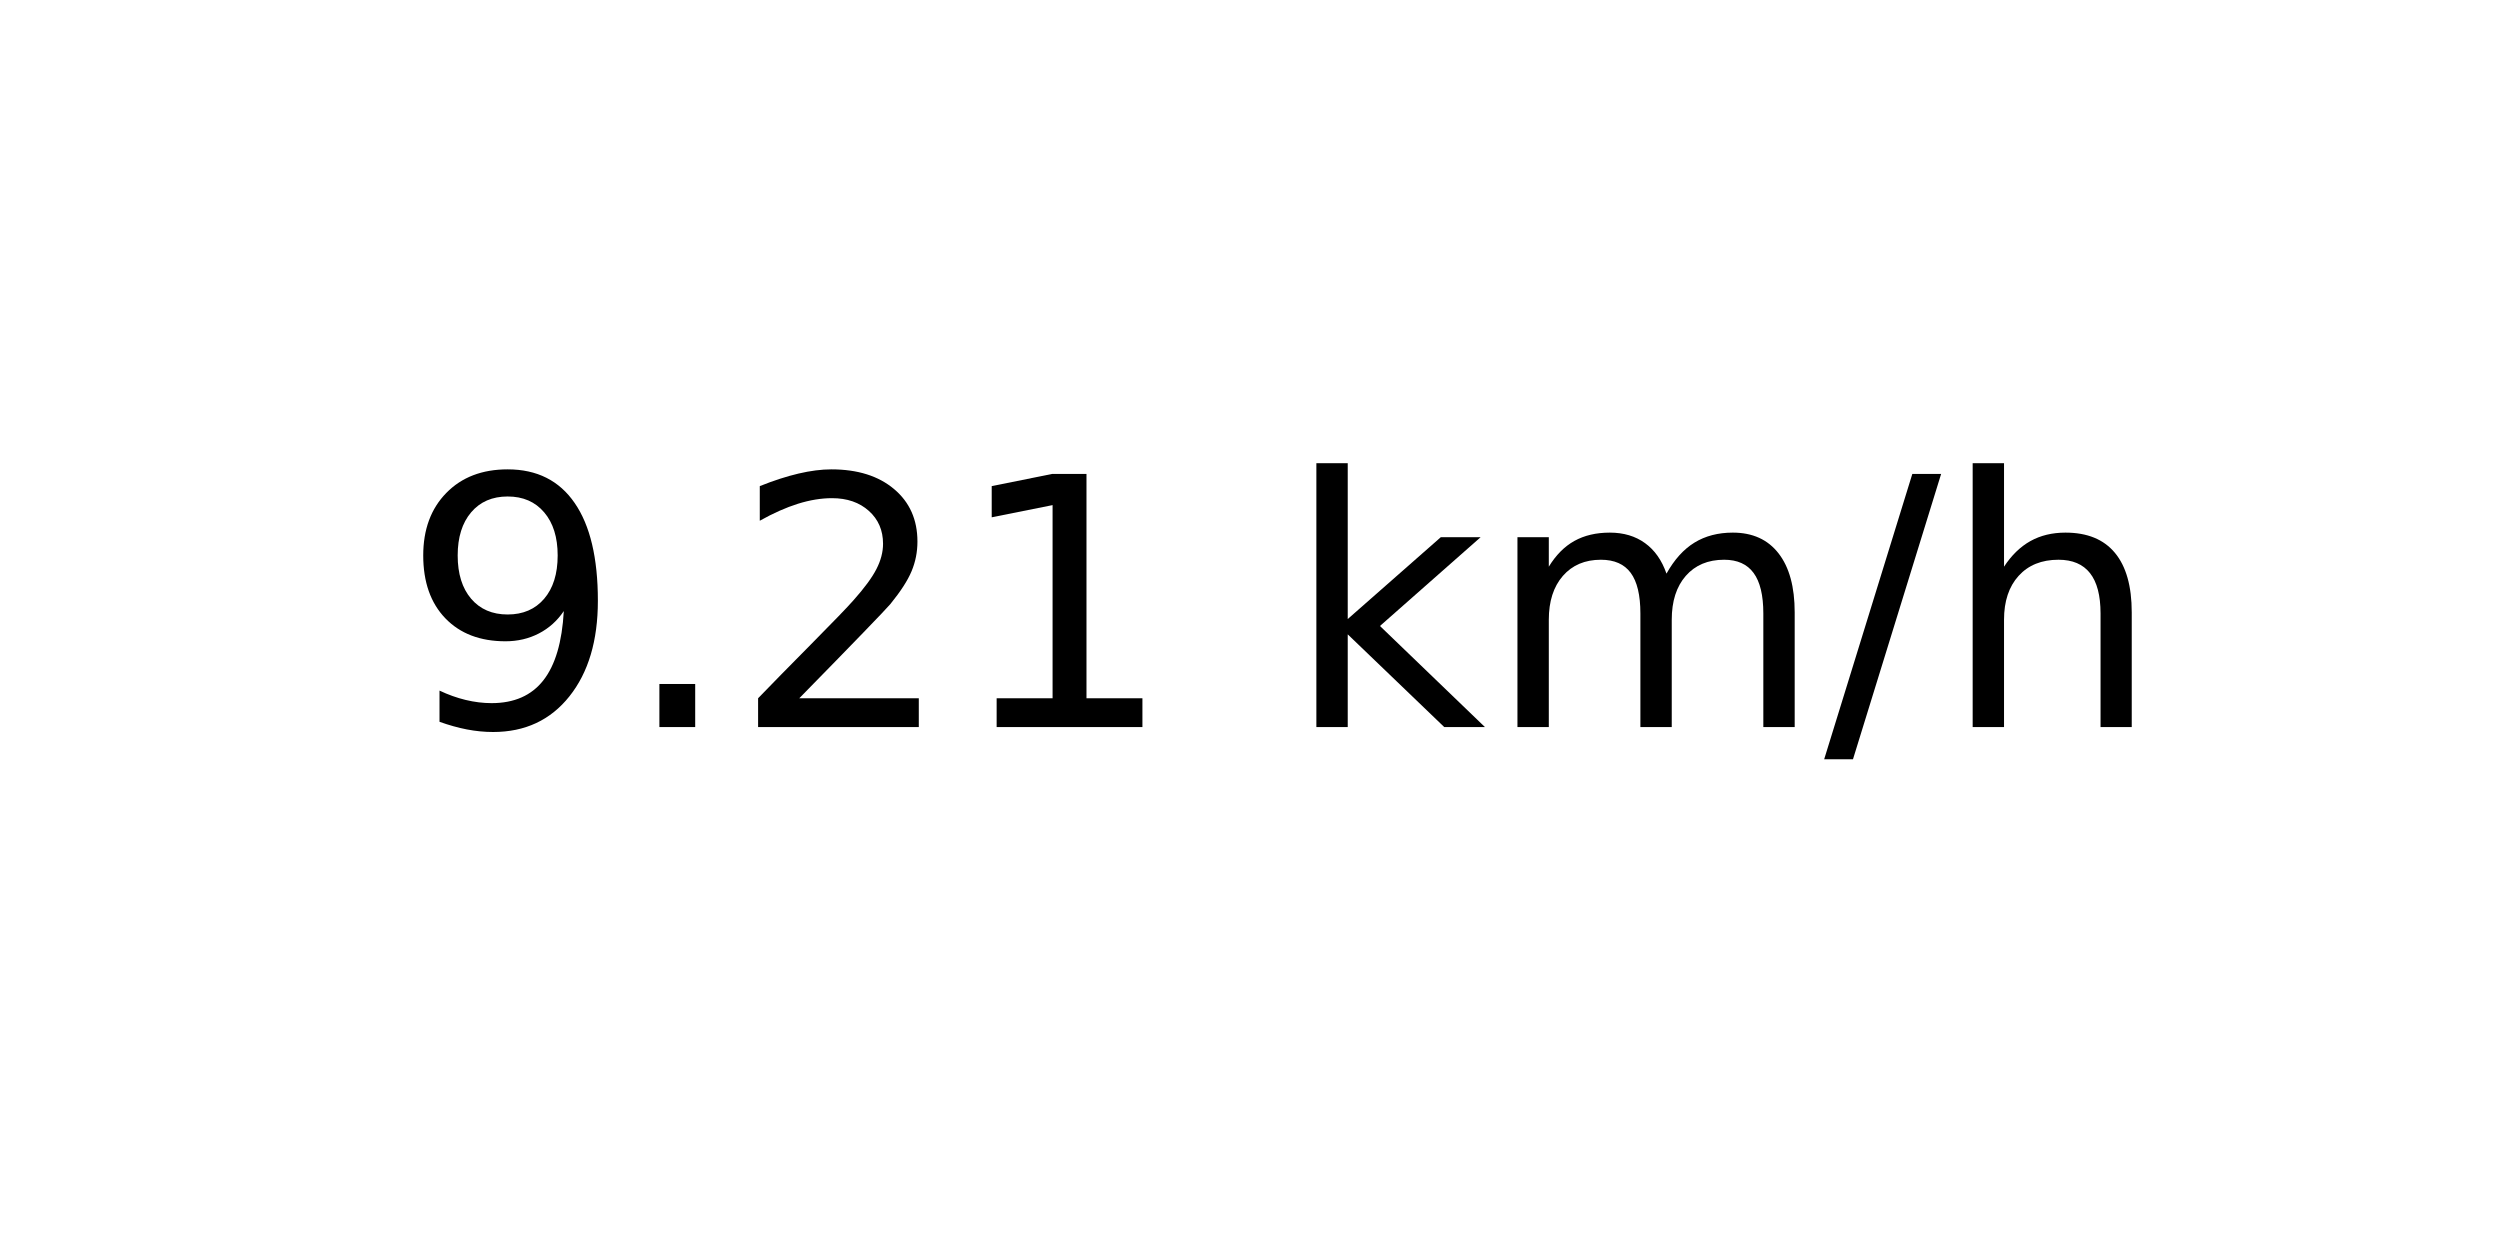
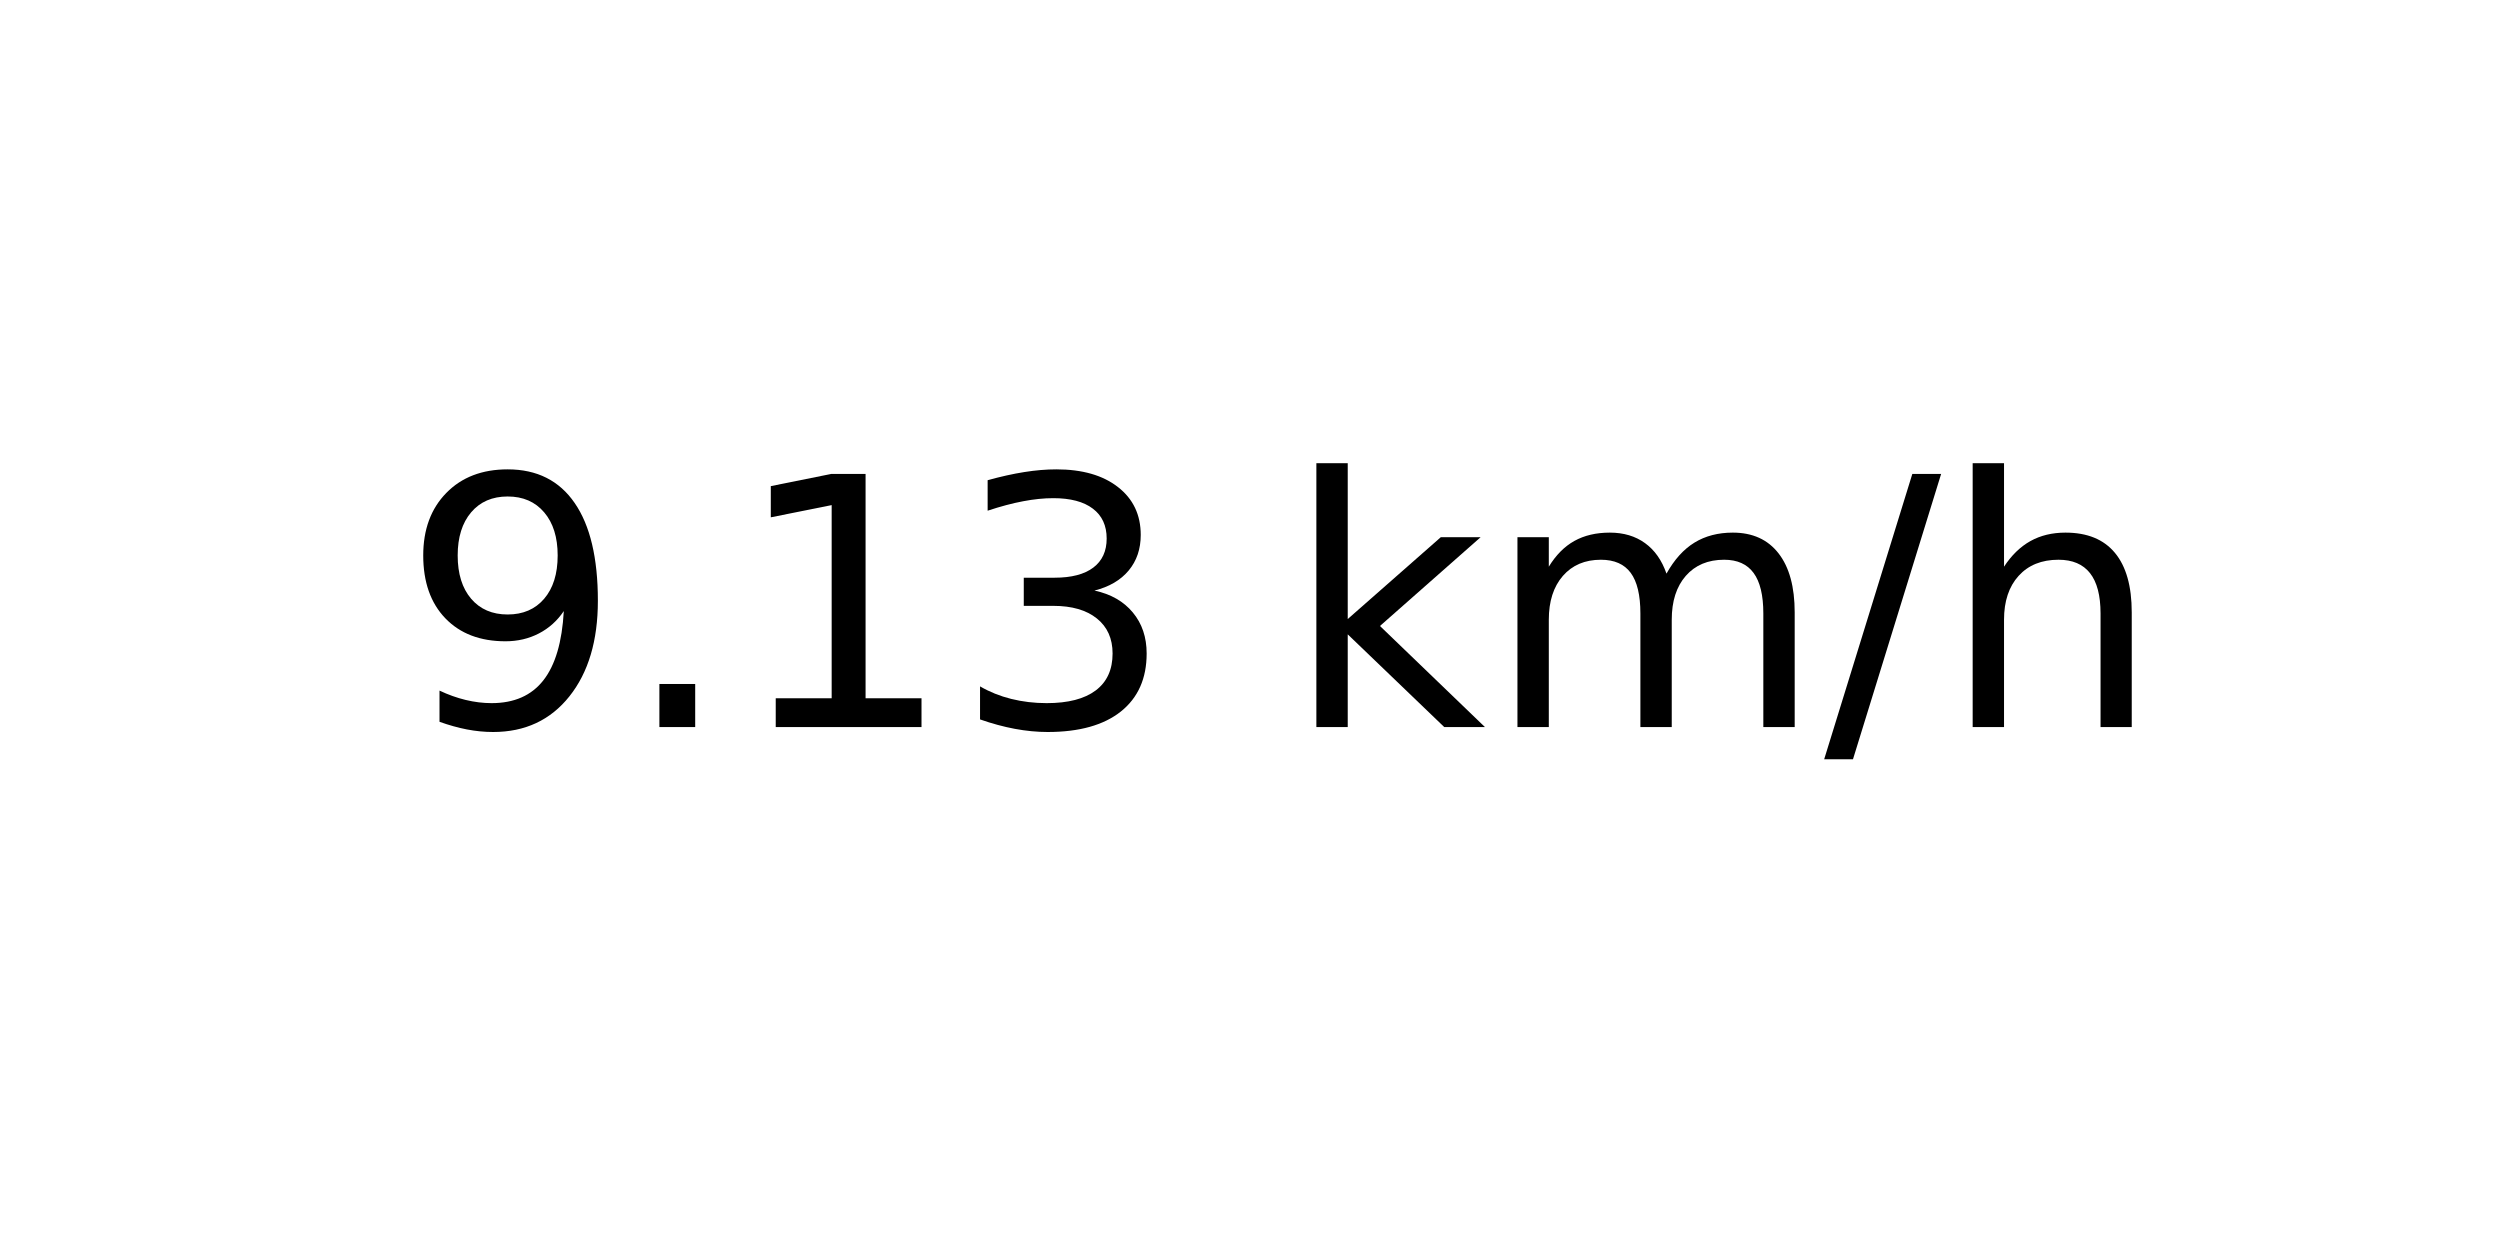
<svg xmlns="http://www.w3.org/2000/svg" xmlns:xlink="http://www.w3.org/1999/xlink" width="72pt" height="36pt" viewBox="0 0 72 36" version="1.1">
  <defs>
    <style type="text/css">*{stroke-linejoin: round; stroke-linecap: butt}</style>
  </defs>
  <g id="figure_1">
    <g id="axes_1">
      <g id="text_1">
        <g transform="translate(11.55937 20.93937) scale(0.1 -0.1)">
          <defs>
            <path id="DejaVuSans-39" d="M 703 97  L 703 672  Q 941 559 1184 500  Q 1428 441 1663 441  Q 2288 441 2617 861  Q 2947 1281 2994 2138  Q 2813 1869 2534 1725  Q 2256 1581 1919 1581  Q 1219 1581 811 2004  Q 403 2428 403 3163  Q 403 3881 828 4315  Q 1253 4750 1959 4750  Q 2769 4750 3195 4129  Q 3622 3509 3622 2328  Q 3622 1225 3098 567  Q 2575 -91 1691 -91  Q 1453 -91 1209 -44  Q 966 3 703 97  z M 1959 2075  Q 2384 2075 2632 2365  Q 2881 2656 2881 3163  Q 2881 3666 2632 3958  Q 2384 4250 1959 4250  Q 1534 4250 1286 3958  Q 1038 3666 1038 3163  Q 1038 2656 1286 2365  Q 1534 2075 1959 2075  z " transform="scale(0.015625)" />
            <path id="DejaVuSans-2e" d="M 684 794  L 1344 794  L 1344 0  L 684 0  L 684 794  z " transform="scale(0.015625)" />
-             <path id="DejaVuSans-32" d="M 1228 531  L 3431 531  L 3431 0  L 469 0  L 469 531  Q 828 903 1448 1529  Q 2069 2156 2228 2338  Q 2531 2678 2651 2914  Q 2772 3150 2772 3378  Q 2772 3750 2511 3984  Q 2250 4219 1831 4219  Q 1534 4219 1204 4116  Q 875 4013 500 3803  L 500 4441  Q 881 4594 1212 4672  Q 1544 4750 1819 4750  Q 2544 4750 2975 4387  Q 3406 4025 3406 3419  Q 3406 3131 3298 2873  Q 3191 2616 2906 2266  Q 2828 2175 2409 1742  Q 1991 1309 1228 531  z " transform="scale(0.015625)" />
            <path id="DejaVuSans-31" d="M 794 531  L 1825 531  L 1825 4091  L 703 3866  L 703 4441  L 1819 4666  L 2450 4666  L 2450 531  L 3481 531  L 3481 0  L 794 0  L 794 531  z " transform="scale(0.015625)" />
+             <path id="DejaVuSans-33" d="M 2597 2516  Q 3050 2419 3304 2112  Q 3559 1806 3559 1356  Q 3559 666 3084 287  Q 2609 -91 1734 -91  Q 1441 -91 1130 -33  Q 819 25 488 141  L 488 750  Q 750 597 1062 519  Q 1375 441 1716 441  Q 2309 441 2620 675  Q 2931 909 2931 1356  Q 2931 1769 2642 2001  Q 2353 2234 1838 2234  L 1294 2234  L 1294 2753  L 1863 2753  Q 2328 2753 2575 2939  Q 2822 3125 2822 3475  Q 2822 3834 2567 4026  Q 2313 4219 1838 4219  Q 1578 4219 1281 4162  Q 984 4106 628 3988  L 628 4550  Q 988 4650 1302 4700  Q 1616 4750 1894 4750  Q 2613 4750 3031 4423  Q 3450 4097 3450 3541  Q 3450 3153 3228 2886  Q 3006 2619 2597 2516  z " transform="scale(0.015625)" />
            <path id="DejaVuSans-20" transform="scale(0.015625)" />
            <path id="DejaVuSans-6b" d="M 581 4863  L 1159 4863  L 1159 1991  L 2875 3500  L 3609 3500  L 1753 1863  L 3688 0  L 2938 0  L 1159 1709  L 1159 0  L 581 0  L 581 4863  z " transform="scale(0.015625)" />
            <path id="DejaVuSans-6d" d="M 3328 2828  Q 3544 3216 3844 3400  Q 4144 3584 4550 3584  Q 5097 3584 5394 3201  Q 5691 2819 5691 2113  L 5691 0  L 5113 0  L 5113 2094  Q 5113 2597 4934 2840  Q 4756 3084 4391 3084  Q 3944 3084 3684 2787  Q 3425 2491 3425 1978  L 3425 0  L 2847 0  L 2847 2094  Q 2847 2600 2669 2842  Q 2491 3084 2119 3084  Q 1678 3084 1418 2786  Q 1159 2488 1159 1978  L 1159 0  L 581 0  L 581 3500  L 1159 3500  L 1159 2956  Q 1356 3278 1631 3431  Q 1906 3584 2284 3584  Q 2666 3584 2933 3390  Q 3200 3197 3328 2828  z " transform="scale(0.015625)" />
            <path id="DejaVuSans-2f" d="M 1625 4666  L 2156 4666  L 531 -594  L 0 -594  L 1625 4666  z " transform="scale(0.015625)" />
            <path id="DejaVuSans-68" d="M 3513 2113  L 3513 0  L 2938 0  L 2938 2094  Q 2938 2591 2744 2837  Q 2550 3084 2163 3084  Q 1697 3084 1428 2787  Q 1159 2491 1159 1978  L 1159 0  L 581 0  L 581 4863  L 1159 4863  L 1159 2956  Q 1366 3272 1645 3428  Q 1925 3584 2291 3584  Q 2894 3584 3203 3211  Q 3513 2838 3513 2113  z " transform="scale(0.015625)" />
          </defs>
          <use xlink:href="#DejaVuSans-39" />
          <use xlink:href="#DejaVuSans-2e" x="63.623" />
-           <use xlink:href="#DejaVuSans-32" x="95.41" />
-           <use xlink:href="#DejaVuSans-31" x="159.033" />
+           <use xlink:href="#DejaVuSans-31" x="95.41" />
+           <use xlink:href="#DejaVuSans-33" x="159.033" />
          <use xlink:href="#DejaVuSans-20" x="222.656" />
          <use xlink:href="#DejaVuSans-6b" x="254.443" />
          <use xlink:href="#DejaVuSans-6d" x="312.354" />
          <use xlink:href="#DejaVuSans-2f" x="409.766" />
          <use xlink:href="#DejaVuSans-68" x="443.457" />
        </g>
      </g>
    </g>
  </g>
</svg>
